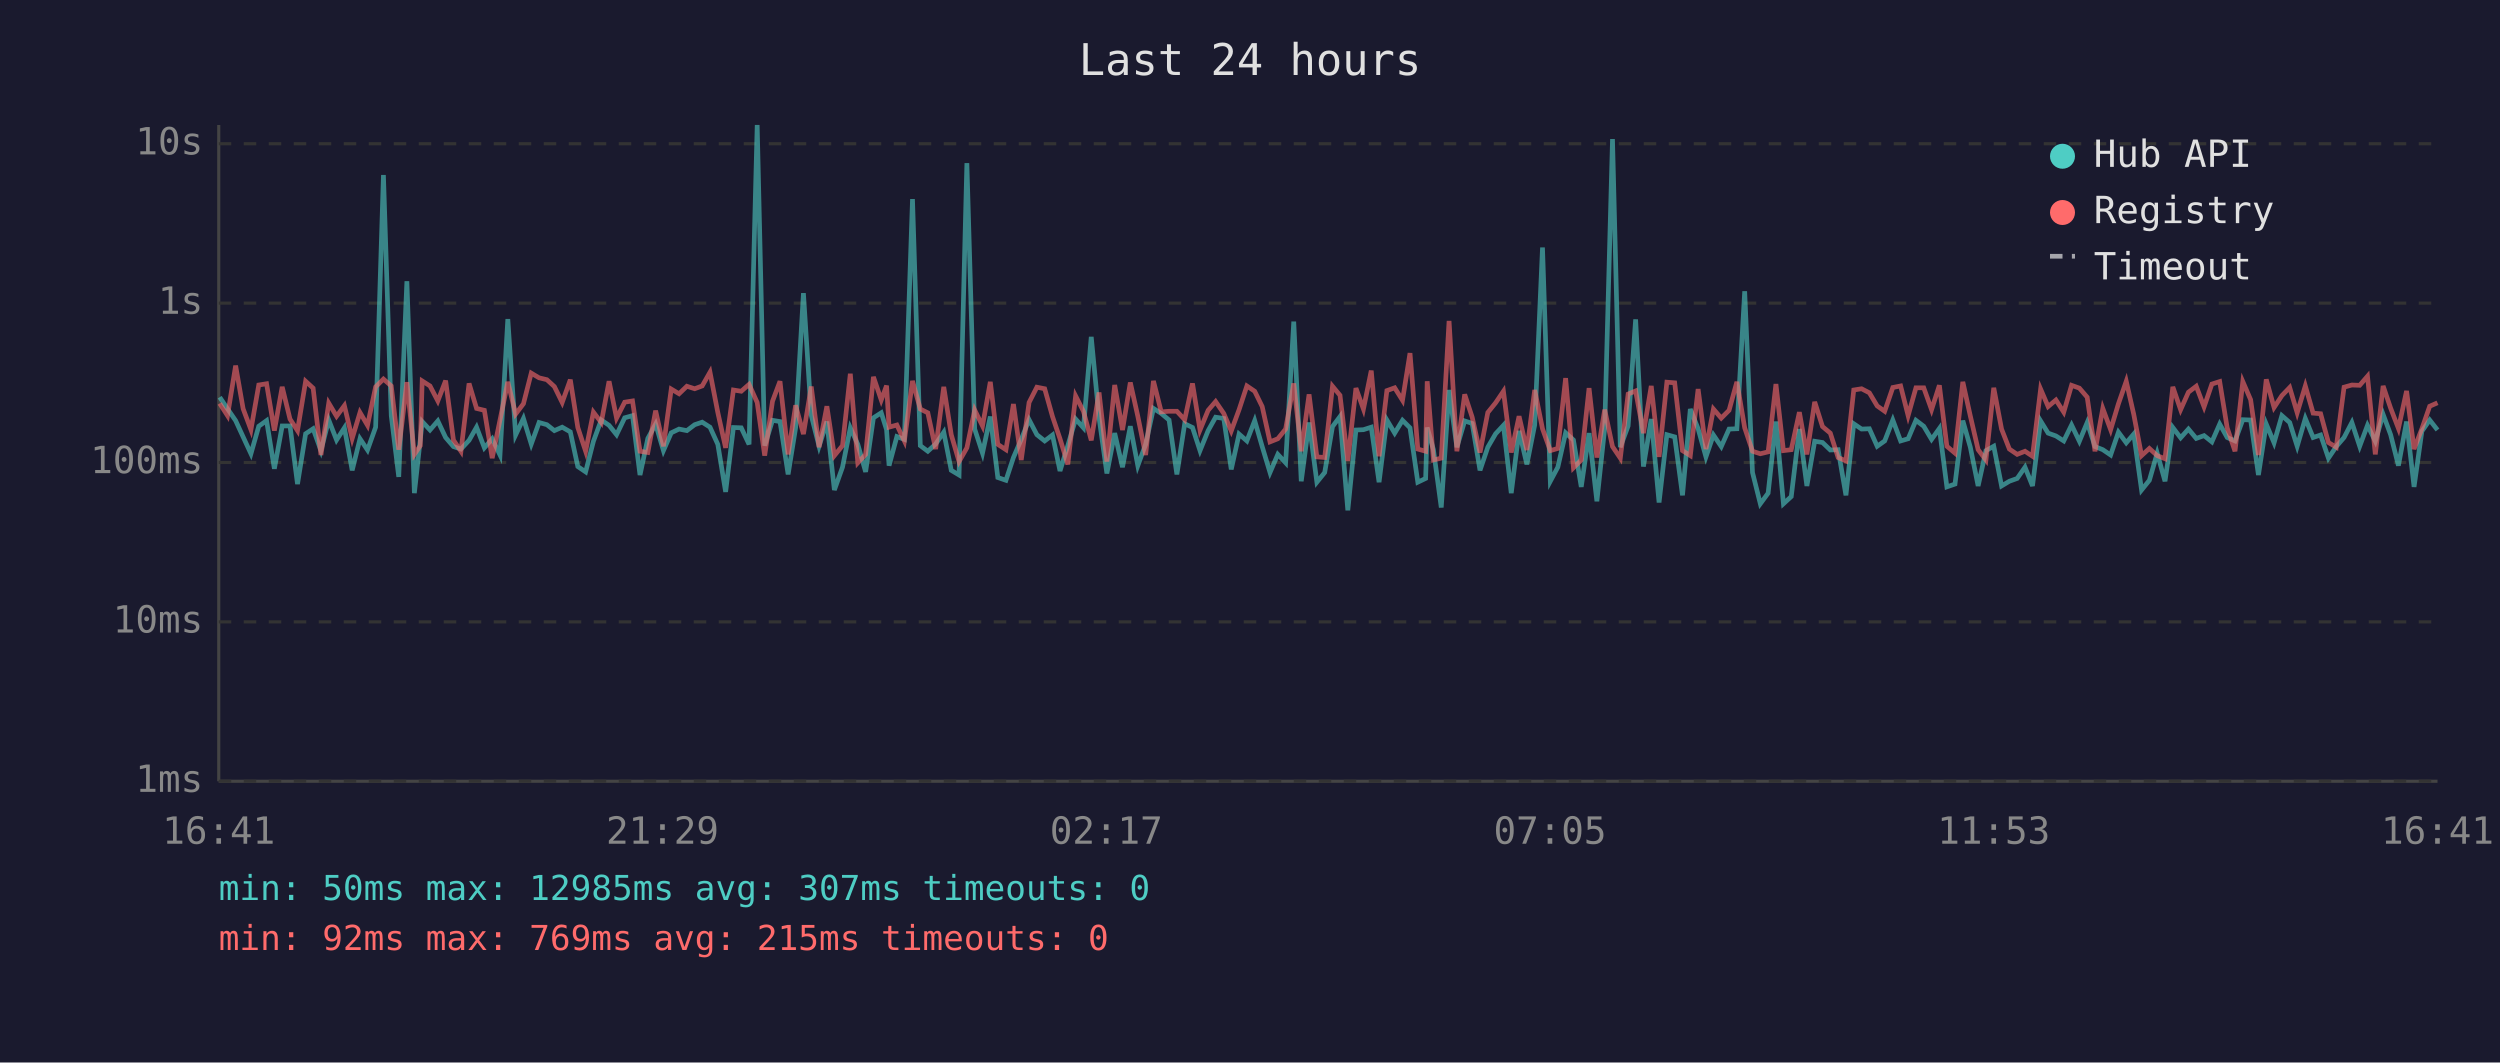
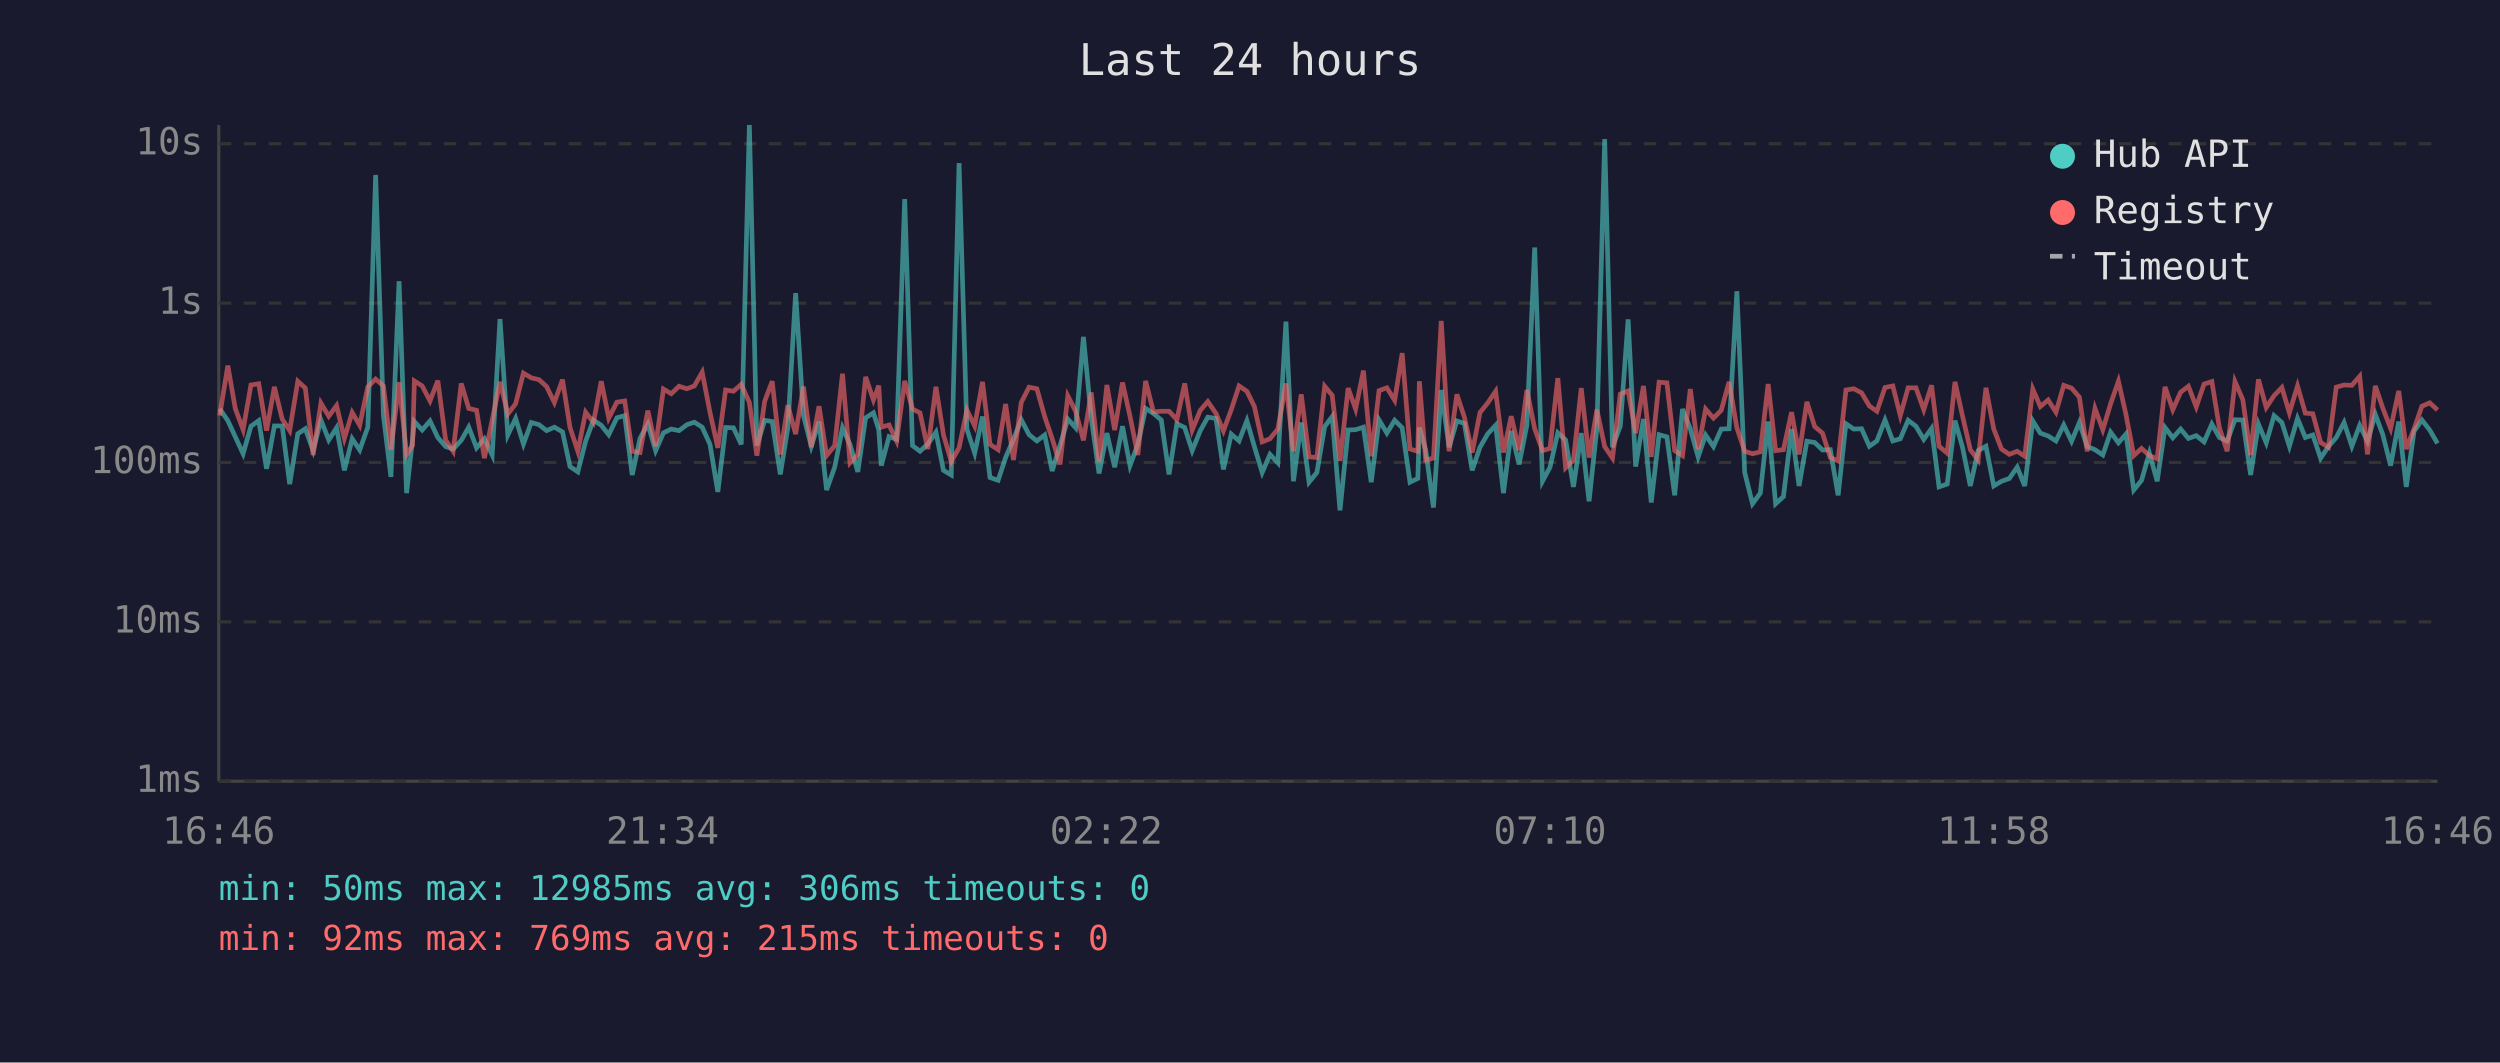
<svg xmlns="http://www.w3.org/2000/svg" viewBox="0 0 800 340" font-family="monospace" font-size="12">
  <rect width="800" height="340" fill="#1a1a2e" />
  <text x="400" y="24" fill="#e0e0e0" font-size="14" text-anchor="middle">Last 24 hours</text>
  <line x1="70" y1="40" x2="70" y2="250" stroke="#444" stroke-width="1" />
  <line x1="70" y1="250" x2="780" y2="250" stroke="#444" stroke-width="1" />
  <line x1="70" y1="250" x2="780" y2="250" stroke="#333" stroke-width="1" stroke-dasharray="4" />
  <text x="65" y="250" fill="#888" text-anchor="end" dominant-baseline="middle">1ms</text>
  <line x1="70" y1="199" x2="780" y2="199" stroke="#333" stroke-width="1" stroke-dasharray="4" />
  <text x="65" y="199" fill="#888" text-anchor="end" dominant-baseline="middle">10ms</text>
  <line x1="70" y1="148" x2="780" y2="148" stroke="#333" stroke-width="1" stroke-dasharray="4" />
  <text x="65" y="148" fill="#888" text-anchor="end" dominant-baseline="middle">100ms</text>
  <line x1="70" y1="97" x2="780" y2="97" stroke="#333" stroke-width="1" stroke-dasharray="4" />
  <text x="65" y="97" fill="#888" text-anchor="end" dominant-baseline="middle">1s</text>
  <line x1="70" y1="46" x2="780" y2="46" stroke="#333" stroke-width="1" stroke-dasharray="4" />
  <text x="65" y="46" fill="#888" text-anchor="end" dominant-baseline="middle">10s</text>
-   <text x="70" y="270" fill="#888" text-anchor="middle">16:41</text>
-   <text x="212" y="270" fill="#888" text-anchor="middle">21:29</text>
-   <text x="354" y="270" fill="#888" text-anchor="middle">02:17</text>
-   <text x="496" y="270" fill="#888" text-anchor="middle">07:05</text>
-   <text x="638" y="270" fill="#888" text-anchor="middle">11:53</text>
-   <text x="780" y="270" fill="#888" text-anchor="middle">16:41</text>
-   <polyline points="70.3,127.1 72.8,130.8 75.4,134.6 77.8,139.8 80.3,145.2 82.8,136.4 85.3,134.6 87.8,150.0 90.3,136.3 92.8,136.3 95.2,154.9 97.8,138.8 100.2,137.2 102.7,144.2 105.2,134.4 107.7,140.8 110.2,136.9 112.7,150.5 115.2,140.4 117.6,144.0 120.2,136.7 122.7,56.0 125.2,133.0 127.6,152.6 130.2,90.0 132.6,157.8 134.5,140.6 135.1,134.9 137.6,137.6 140.1,134.7 142.6,140.0 145.1,142.9 147.5,143.7 150.1,140.9 152.5,136.7 155.0,143.3 157.5,140.4 160.0,145.6 162.5,102.1 165.0,139.2 167.5,133.9 170.0,142.1 172.5,135.2 175.0,135.9 177.4,137.8 179.9,136.7 182.5,138.2 184.9,149.3 187.4,151.0 189.9,141.2 192.4,134.4 194.9,136.1 197.3,139.1 199.9,133.7 202.4,133.0 204.8,152.0 207.3,140.3 209.8,135.7 212.3,144.2 214.8,138.5 217.3,137.3 219.8,137.8 222.3,135.9 224.7,135.1 227.2,136.7 229.7,142.2 232.2,157.4 234.7,136.8 237.2,136.9 239.7,142.2 242.3,40.0 244.7,142.6 247.2,134.5 249.6,134.9 252.2,151.8 254.6,136.9 257.1,93.8 259.6,132.9 262.1,142.8 264.6,134.9 267.0,156.8 269.6,149.5 272.1,136.9 274.5,142.2 277.0,151.0 279.5,133.7 282.0,132.1 283.7,137.5 284.5,149.0 287.0,139.7 289.4,140.6 292.0,63.7 294.5,142.6 296.9,144.4 299.4,142.1 302.0,138.3 304.4,150.5 306.9,152.0 309.4,52.2 311.9,137.3 314.4,145.0 316.9,133.3 319.3,152.8 321.9,153.7 324.3,146.4 326.8,140.6 329.3,134.3 331.8,139.1 334.3,141.1 336.8,139.2 339.2,150.7 341.7,142.6 344.2,134.1 346.7,136.9 349.2,107.8 351.7,133.7 354.2,151.5 356.7,138.6 359.2,149.5 361.7,136.4 364.1,149.0 366.6,142.2 369.1,130.7 371.6,132.3 374.1,134.4 376.6,151.8 379.1,135.6 381.6,136.8 384.0,144.2 386.6,137.8 389.0,133.5 391.6,133.9 394.0,150.2 396.5,138.9 399.0,141.1 401.5,134.6 403.9,142.9 406.4,151.2 408.9,145.4 411.4,148.1 414.0,102.9 416.4,154.0 418.9,135.2 421.4,154.3 423.9,151.2 426.4,136.5 428.8,133.3 431.3,163.3 433.9,137.6 436.3,137.5 438.8,136.7 441.3,154.3 443.8,134.4 446.3,138.6 448.8,134.5 451.2,136.9 453.7,154.3 456.2,153.1 456.7,136.8 458.7,143.9 461.2,162.4 463.7,124.8 466.2,143.1 468.7,134.7 471.1,135.5 473.6,150.5 476.1,143.1 478.6,138.8 481.1,136.1 483.6,157.8 486.1,137.9 488.6,148.6 491.1,136.0 493.6,79.2 496.1,154.0 498.5,149.5 501.0,138.5 503.5,140.8 506.0,155.8 508.5,138.6 511.0,160.4 513.5,137.1 516.0,44.5 518.5,143.1 521.0,136.3 523.4,102.2 525.9,149.3 528.4,134.1 530.9,160.8 533.4,139.1 535.9,139.8 538.4,158.5 540.9,130.9 543.4,137.2 545.9,146.2 548.3,139.2 550.8,142.9 553.3,137.3 555.8,137.2 558.3,93.2 560.8,151.2 563.3,161.2 565.8,157.8 568.3,134.9 570.7,161.2 573.2,158.9 575.8,137.3 578.2,155.5 580.7,141.2 583.2,141.6 585.7,144.0 588.2,143.9 590.7,158.5 593.2,135.6 595.7,137.3 598.2,137.2 600.7,142.8 603.1,141.1 605.7,134.4 608.2,141.1 610.6,140.4 613.1,134.5 615.6,136.4 618.1,140.6 620.6,137.1 623.0,155.8 625.6,154.9 628.1,134.6 630.5,143.1 633.0,155.5 635.5,144.2 638.0,142.8 640.5,155.5 643.0,154.0 645.5,153.1 648.0,149.5 650.4,155.5 653.0,134.7 655.4,138.6 657.9,139.5 660.4,141.1 662.9,136.0 665.4,141.2 667.9,135.2 670.4,142.9 672.9,143.9 675.4,145.6 677.9,138.3 680.4,141.7 682.8,138.9 685.3,156.8 687.8,153.7 690.3,145.0 692.8,154.0 695.3,136.8 697.8,140.1 700.3,137.3 702.8,140.3 705.3,139.4 707.8,141.4 710.3,135.7 712.7,140.0 715.2,141.1 717.7,134.3 720.2,134.4 722.7,152.0 725.2,135.7 727.7,141.7 730.2,133.0 732.7,135.2 735.1,142.8 737.7,133.9 740.2,140.0 742.6,139.2 745.1,146.6 747.6,142.9 750.1,140.0 752.6,135.2 755.1,142.8 757.6,136.1 760.1,141.2 762.6,132.6 765.0,139.1 767.5,149.0 770.1,134.9 772.5,155.8 775.0,138.0 777.5,134.4 780.0,137.6" fill="none" stroke="#4ecdc4" stroke-width="1.5" opacity="0.6" />
-   <polyline points="70.3,129.1 72.8,133.0 75.4,117.0 77.8,130.8 80.3,137.5 82.8,123.2 85.3,122.8 87.8,137.8 90.3,123.8 92.8,134.1 95.2,137.8 97.8,122.0 100.2,124.2 102.7,145.6 105.2,129.0 107.7,133.2 110.2,129.8 112.7,140.3 115.2,132.0 117.6,136.1 120.2,123.8 122.7,121.3 125.2,123.5 127.6,143.9 130.2,122.3 132.6,145.4 134.5,142.6 135.1,121.9 137.6,123.5 140.1,128.3 142.6,121.8 145.1,140.8 147.5,144.4 150.1,122.7 152.5,130.7 155.0,131.3 157.5,146.6 160.0,134.4 162.5,122.2 165.0,132.5 167.5,129.2 170.0,119.4 172.5,120.9 175.0,121.5 177.4,123.7 179.9,128.8 182.5,121.5 184.9,136.8 187.4,144.4 189.9,131.9 192.4,135.2 194.9,122.0 197.3,133.8 199.9,128.7 202.4,128.3 204.8,144.4 207.3,144.8 209.8,131.4 212.3,142.8 214.8,124.5 217.3,126.0 219.8,123.6 222.3,124.4 224.7,123.5 227.2,119.1 229.7,132.0 232.2,143.3 234.7,124.8 237.2,125.2 239.7,123.0 242.3,128.8 244.7,145.8 247.2,128.4 249.6,122.0 252.2,145.4 254.6,129.7 257.1,138.9 259.6,123.7 262.1,143.1 264.6,130.0 267.0,145.8 269.6,142.6 272.1,119.6 274.5,148.1 277.0,145.4 279.5,120.6 282.0,128.0 283.7,123.4 284.5,136.7 287.0,136.0 289.4,141.1 292.0,121.9 294.5,130.9 296.9,132.1 299.4,143.7 302.0,123.8 304.4,139.1 306.9,147.7 309.4,143.3 311.9,131.2 314.4,136.3 316.9,122.2 319.3,142.2 321.9,143.9 324.3,129.3 326.8,147.2 329.3,128.8 331.8,123.9 334.3,124.4 336.8,133.3 339.2,140.4 341.7,148.6 344.2,126.7 346.7,131.6 349.2,140.9 351.7,125.6 354.2,147.7 356.7,123.2 359.2,137.6 361.7,122.4 364.1,133.2 366.6,145.6 369.1,121.9 371.6,131.8 374.1,131.6 376.6,131.6 379.1,134.3 381.6,122.7 384.0,137.6 386.6,131.3 389.0,128.5 391.6,132.3 394.0,137.9 396.5,131.1 399.0,123.5 401.5,125.2 403.9,130.1 406.4,141.4 408.9,140.4 411.4,137.3 414.0,122.7 416.4,144.4 418.9,126.2 421.4,146.2 423.9,146.4 426.4,123.6 428.8,126.5 431.3,147.5 433.9,124.2 436.3,130.9 438.8,118.6 441.3,146.0 443.8,125.0 446.3,124.1 448.8,128.1 451.2,113.0 453.7,143.7 456.2,144.4 456.7,122.0 458.7,147.2 461.2,146.6 463.7,102.7 466.2,144.4 468.7,126.2 471.1,133.5 473.6,144.8 476.1,132.0 478.6,128.9 481.1,125.2 483.6,144.8 486.1,133.2 488.6,144.0 491.1,124.8 493.6,137.2 496.1,144.2 498.5,143.5 501.0,121.0 503.5,149.7 506.0,147.2 508.5,124.2 511.0,146.4 513.5,131.1 516.0,142.9 518.5,146.6 521.0,126.1 523.4,125.1 525.9,138.6 528.4,123.5 530.9,146.2 533.4,122.3 535.9,122.5 538.4,144.2 540.9,145.8 543.4,124.5 545.9,143.7 548.3,130.9 550.8,133.8 553.3,131.3 555.8,122.2 558.3,136.9 560.8,144.4 563.3,145.2 565.8,144.6 568.3,122.9 570.7,144.2 573.2,143.9 575.8,131.9 578.2,145.4 580.7,128.6 583.2,136.5 585.7,138.6 588.2,146.4 590.7,147.5 593.2,124.8 595.7,124.4 598.2,125.7 600.7,129.9 603.1,131.6 605.7,124.0 608.2,123.5 610.6,133.0 613.1,124.1 615.6,124.1 618.1,131.1 620.6,123.3 623.0,142.8 625.6,145.0 628.1,122.2 630.5,133.1 633.0,143.9 635.5,147.2 638.0,124.1 640.5,137.3 643.0,143.7 645.5,145.4 648.0,144.4 650.4,146.0 653.0,124.5 655.4,130.1 657.9,128.0 660.4,131.9 662.9,123.3 665.4,124.2 667.9,127.1 670.4,144.4 672.9,130.7 675.4,137.5 677.9,129.2 680.4,122.0 682.8,132.6 685.3,145.8 687.8,143.5 690.3,145.8 692.8,146.8 695.3,123.8 697.8,131.1 700.3,125.5 702.8,123.6 705.3,130.2 707.8,122.9 710.3,122.1 712.7,136.9 715.2,144.4 717.7,122.1 720.2,127.9 722.7,145.6 725.2,121.4 727.7,130.4 730.2,126.6 732.7,124.0 735.1,132.1 737.7,123.5 740.2,132.2 742.6,132.4 745.1,141.6 747.6,143.1 750.1,123.9 752.6,123.2 755.1,123.3 757.6,120.4 760.1,145.4 762.6,123.5 765.0,130.6 767.5,137.1 770.1,125.1 772.5,143.7 775.0,137.2 777.5,130.0 780.0,128.9" fill="none" stroke="#ff6b6b" stroke-width="1.5" opacity="0.6" />
+   <text x="70" y="270" fill="#888" text-anchor="middle">16:46</text>
+   <text x="212" y="270" fill="#888" text-anchor="middle">21:34</text>
+   <text x="354" y="270" fill="#888" text-anchor="middle">02:22</text>
+   <text x="496" y="270" fill="#888" text-anchor="middle">07:10</text>
+   <text x="638" y="270" fill="#888" text-anchor="middle">11:58</text>
+   <text x="780" y="270" fill="#888" text-anchor="middle">16:46</text>
+   <polyline points="70.3,130.8 72.9,134.6 75.3,139.8 77.8,145.2 80.3,136.4 82.8,134.6 85.3,150.0 87.8,136.3 90.3,136.3 92.7,154.9 95.3,138.8 97.7,137.2 100.2,144.2 102.7,134.4 105.2,140.8 107.7,136.9 110.2,150.5 112.7,140.4 115.1,144.0 117.7,136.7 120.2,56.0 122.7,133.0 125.1,152.6 127.7,90.0 130.1,157.8 132.0,140.6 132.6,134.9 135.1,137.6 137.6,134.7 140.1,140.0 142.6,142.9 145.0,143.7 147.6,140.9 150.0,136.7 152.5,143.3 155.0,140.4 157.5,145.6 160.0,102.1 162.5,139.2 165.0,133.9 167.5,142.1 170.0,135.2 172.5,135.9 174.9,137.8 177.4,136.7 180.0,138.2 182.4,149.3 184.9,151.0 187.4,141.2 189.9,134.4 192.4,136.1 194.8,139.1 197.4,133.7 199.9,133.0 202.3,152.0 204.8,140.3 207.3,135.7 209.8,144.2 212.3,138.5 214.8,137.3 217.3,137.8 219.8,135.9 222.2,135.1 224.7,136.7 227.2,142.2 229.7,157.4 232.2,136.8 234.7,136.9 237.2,142.2 239.8,40.0 242.2,142.6 244.7,134.5 247.1,134.9 249.7,151.8 252.1,136.9 254.6,93.8 257.1,132.9 259.6,142.8 262.1,134.9 264.5,156.8 267.1,149.5 269.6,136.9 272.0,142.2 274.5,151.0 277.0,133.7 279.5,132.1 281.2,137.5 282.0,149.0 284.5,139.7 286.9,140.6 289.5,63.7 292.0,142.6 294.4,144.4 296.9,142.1 299.5,138.3 301.9,150.5 304.4,152.0 306.9,52.2 309.4,137.3 311.9,145.0 314.4,133.3 316.8,152.8 319.4,153.7 321.8,146.4 324.3,140.6 326.8,134.3 329.3,139.1 331.8,141.1 334.3,139.2 336.7,150.7 339.2,142.6 341.7,134.1 344.2,136.9 346.7,107.8 349.2,133.7 351.7,151.5 354.2,138.6 356.7,149.5 359.2,136.4 361.6,149.0 364.1,142.2 366.6,130.7 369.1,132.3 371.6,134.4 374.1,151.8 376.6,135.6 379.1,136.8 381.5,144.2 384.1,137.8 386.5,133.5 389.1,133.9 391.5,150.2 394.0,138.9 396.5,141.1 399.0,134.6 401.4,142.9 403.9,151.2 406.4,145.4 408.9,148.1 411.5,102.9 413.9,154.0 416.4,135.2 418.9,154.3 421.4,151.2 423.9,136.5 426.3,133.3 428.8,163.3 431.4,137.6 433.8,137.5 436.3,136.7 438.8,154.3 441.3,134.4 443.8,138.6 446.3,134.5 448.7,136.9 451.2,154.3 453.7,153.1 454.2,136.8 456.2,143.9 458.7,162.4 461.2,124.8 463.7,143.1 466.2,134.7 468.6,135.5 471.1,150.5 473.6,143.1 476.1,138.8 478.6,136.1 481.1,157.8 483.6,137.9 486.1,148.6 488.6,136.0 491.1,79.2 493.6,154.0 496.0,149.5 498.5,138.5 501.0,140.8 503.5,155.8 506.0,138.6 508.5,160.4 511.0,137.1 513.5,44.5 516.0,143.1 518.5,136.3 521.0,102.2 523.4,149.3 525.9,134.1 528.4,160.8 530.9,139.1 533.4,139.8 535.9,158.5 538.4,130.9 540.9,137.2 543.4,146.2 545.8,139.2 548.3,142.9 550.8,137.3 553.3,137.2 555.8,93.2 558.3,151.2 560.8,161.2 563.3,157.8 565.8,134.9 568.2,161.2 570.7,158.9 573.3,137.3 575.7,155.5 578.2,141.2 580.7,141.6 583.2,144.0 585.7,143.9 588.2,158.5 590.7,135.6 593.2,137.3 595.7,137.2 598.2,142.8 600.6,141.1 603.2,134.4 605.7,141.1 608.1,140.4 610.6,134.5 613.1,136.4 615.6,140.6 618.1,137.1 620.5,155.8 623.1,154.9 625.6,134.6 628.0,143.1 630.5,155.5 633.0,144.2 635.5,142.8 638.0,155.5 640.5,154.0 643.0,153.1 645.5,149.5 647.9,155.5 650.5,134.7 652.9,138.6 655.4,139.5 657.9,141.1 660.4,136.0 662.9,141.2 665.4,135.2 667.9,142.9 670.4,143.9 672.9,145.6 675.4,138.3 677.9,141.7 680.3,138.9 682.8,156.8 685.3,153.7 687.8,145.0 690.3,154.0 692.8,136.8 695.3,140.1 697.8,137.3 700.3,140.3 702.8,139.4 705.3,141.4 707.8,135.7 710.2,140.0 712.7,141.1 715.2,134.3 717.7,134.4 720.2,152.0 722.7,135.7 725.2,141.7 727.7,133.0 730.2,135.2 732.6,142.8 735.2,133.9 737.7,140.0 740.1,139.2 742.6,146.6 745.1,142.9 747.6,140.0 750.1,135.2 752.6,142.8 755.1,136.1 757.6,141.2 760.1,132.6 762.5,139.1 765.0,149.0 767.6,134.9 770.0,155.8 772.5,138.0 775.0,134.4 777.5,137.6 780.0,141.9" fill="none" stroke="#4ecdc4" stroke-width="1.5" opacity="0.6" />
+   <polyline points="70.3,133.0 72.9,117.0 75.3,130.8 77.8,137.5 80.3,123.2 82.8,122.8 85.3,137.8 87.8,123.8 90.3,134.1 92.7,137.8 95.3,122.0 97.7,124.2 100.2,145.6 102.7,129.0 105.2,133.2 107.7,129.8 110.2,140.3 112.7,132.0 115.1,136.1 117.7,123.8 120.2,121.3 122.7,123.5 125.1,143.9 127.7,122.3 130.1,145.4 132.0,142.6 132.6,121.9 135.1,123.5 137.6,128.3 140.1,121.8 142.6,140.8 145.0,144.4 147.6,122.7 150.0,130.7 152.5,131.3 155.0,146.6 157.5,134.4 160.0,122.2 162.5,132.5 165.0,129.2 167.5,119.4 170.0,120.9 172.5,121.5 174.9,123.7 177.4,128.8 180.0,121.5 182.4,136.8 184.9,144.4 187.4,131.9 189.9,135.2 192.4,122.0 194.8,133.8 197.4,128.7 199.9,128.3 202.3,144.4 204.8,144.8 207.3,131.4 209.8,142.8 212.3,124.5 214.8,126.0 217.3,123.6 219.8,124.4 222.2,123.5 224.7,119.1 227.2,132.0 229.7,143.3 232.2,124.8 234.7,125.2 237.2,123.0 239.8,128.8 242.2,145.8 244.7,128.4 247.1,122.0 249.7,145.4 252.1,129.7 254.6,138.9 257.1,123.7 259.6,143.1 262.1,130.0 264.5,145.8 267.1,142.6 269.6,119.6 272.0,148.1 274.5,145.4 277.0,120.6 279.5,128.0 281.2,123.4 282.0,136.7 284.5,136.0 286.9,141.1 289.5,121.9 292.0,130.9 294.4,132.1 296.9,143.7 299.5,123.8 301.9,139.1 304.4,147.7 306.9,143.3 309.4,131.2 311.9,136.3 314.4,122.2 316.8,142.2 319.4,143.9 321.8,129.3 324.3,147.2 326.8,128.8 329.3,123.9 331.8,124.4 334.3,133.3 336.7,140.4 339.2,148.6 341.7,126.7 344.2,131.6 346.7,140.9 349.2,125.6 351.7,147.7 354.2,123.2 356.7,137.6 359.2,122.4 361.6,133.2 364.1,145.6 366.6,121.9 369.1,131.8 371.6,131.6 374.1,131.6 376.6,134.3 379.1,122.7 381.5,137.6 384.1,131.3 386.5,128.5 389.1,132.3 391.5,137.9 394.0,131.1 396.5,123.5 399.0,125.2 401.4,130.1 403.9,141.4 406.4,140.4 408.9,137.3 411.5,122.7 413.9,144.4 416.4,126.2 418.9,146.2 421.4,146.4 423.9,123.6 426.3,126.5 428.8,147.5 431.4,124.2 433.8,130.9 436.3,118.6 438.8,146.0 441.3,125.0 443.8,124.1 446.3,128.1 448.7,113.0 451.2,143.7 453.7,144.4 454.2,122.0 456.2,147.2 458.7,146.6 461.2,102.7 463.7,144.4 466.2,126.2 468.6,133.5 471.1,144.8 473.6,132.0 476.1,128.9 478.6,125.2 481.1,144.8 483.6,133.2 486.1,144.0 488.6,124.8 491.1,137.2 493.6,144.2 496.0,143.5 498.5,121.0 501.0,149.7 503.5,147.2 506.0,124.2 508.5,146.4 511.0,131.1 513.5,142.9 516.0,146.6 518.5,126.1 521.0,125.1 523.4,138.6 525.9,123.5 528.4,146.2 530.9,122.3 533.4,122.5 535.9,144.2 538.4,145.8 540.9,124.5 543.4,143.7 545.8,130.9 548.3,133.8 550.8,131.3 553.3,122.2 555.8,136.9 558.3,144.4 560.8,145.2 563.3,144.6 565.8,122.9 568.2,144.2 570.7,143.9 573.3,131.9 575.7,145.4 578.2,128.6 580.7,136.5 583.2,138.6 585.7,146.4 588.2,147.5 590.7,124.8 593.2,124.4 595.7,125.7 598.2,129.9 600.6,131.6 603.2,124.0 605.7,123.5 608.1,133.0 610.6,124.1 613.1,124.1 615.6,131.1 618.1,123.3 620.5,142.8 623.1,145.0 625.6,122.2 628.0,133.1 630.5,143.9 633.0,147.2 635.5,124.1 638.0,137.3 640.5,143.7 643.0,145.4 645.5,144.4 647.9,146.0 650.5,124.5 652.9,130.1 655.4,128.0 657.9,131.9 660.4,123.3 662.9,124.2 665.4,127.1 667.9,144.4 670.4,130.7 672.9,137.5 675.4,129.2 677.9,122.0 680.3,132.6 682.8,145.8 685.3,143.5 687.8,145.8 690.3,146.8 692.8,123.8 695.3,131.1 697.8,125.5 700.3,123.6 702.8,130.2 705.3,122.9 707.8,122.1 710.2,136.9 712.7,144.4 715.2,122.1 717.7,127.9 720.2,145.6 722.7,121.4 725.2,130.4 727.7,126.6 730.2,124.0 732.6,132.1 735.2,123.5 737.7,132.2 740.1,132.4 742.6,141.6 745.1,143.1 747.6,123.9 750.1,123.2 752.6,123.3 755.1,120.4 757.6,145.4 760.1,123.5 762.5,130.6 765.0,137.1 767.6,125.1 770.0,143.7 772.5,137.2 775.0,130.0 777.5,128.9 780.0,131.2" fill="none" stroke="#ff6b6b" stroke-width="1.5" opacity="0.6" />
  <circle cx="660" cy="50" r="4" fill="#4ecdc4" />
  <text x="670" y="50" fill="#e0e0e0" dominant-baseline="middle">Hub API</text>
  <circle cx="660" cy="68" r="4" fill="#ff6b6b" />
  <text x="670" y="68" fill="#e0e0e0" dominant-baseline="middle">Registry</text>
  <line x1="656" y1="82" x2="664" y2="82" stroke="#e0e0e0" stroke-width="1.5" stroke-dasharray="4,3" opacity="0.7" />
  <text x="670" y="86" fill="#e0e0e0" dominant-baseline="middle">Timeout</text>
-   <text x="70" y="288" fill="#4ecdc4" font-size="11">min: 50ms  max: 12985ms  avg: 307ms  timeouts: 0</text>
+   <text x="70" y="288" fill="#4ecdc4" font-size="11">min: 50ms  max: 12985ms  avg: 306ms  timeouts: 0</text>
  <text x="70" y="304" fill="#ff6b6b" font-size="11">min: 92ms  max: 769ms  avg: 215ms  timeouts: 0</text>
</svg>
